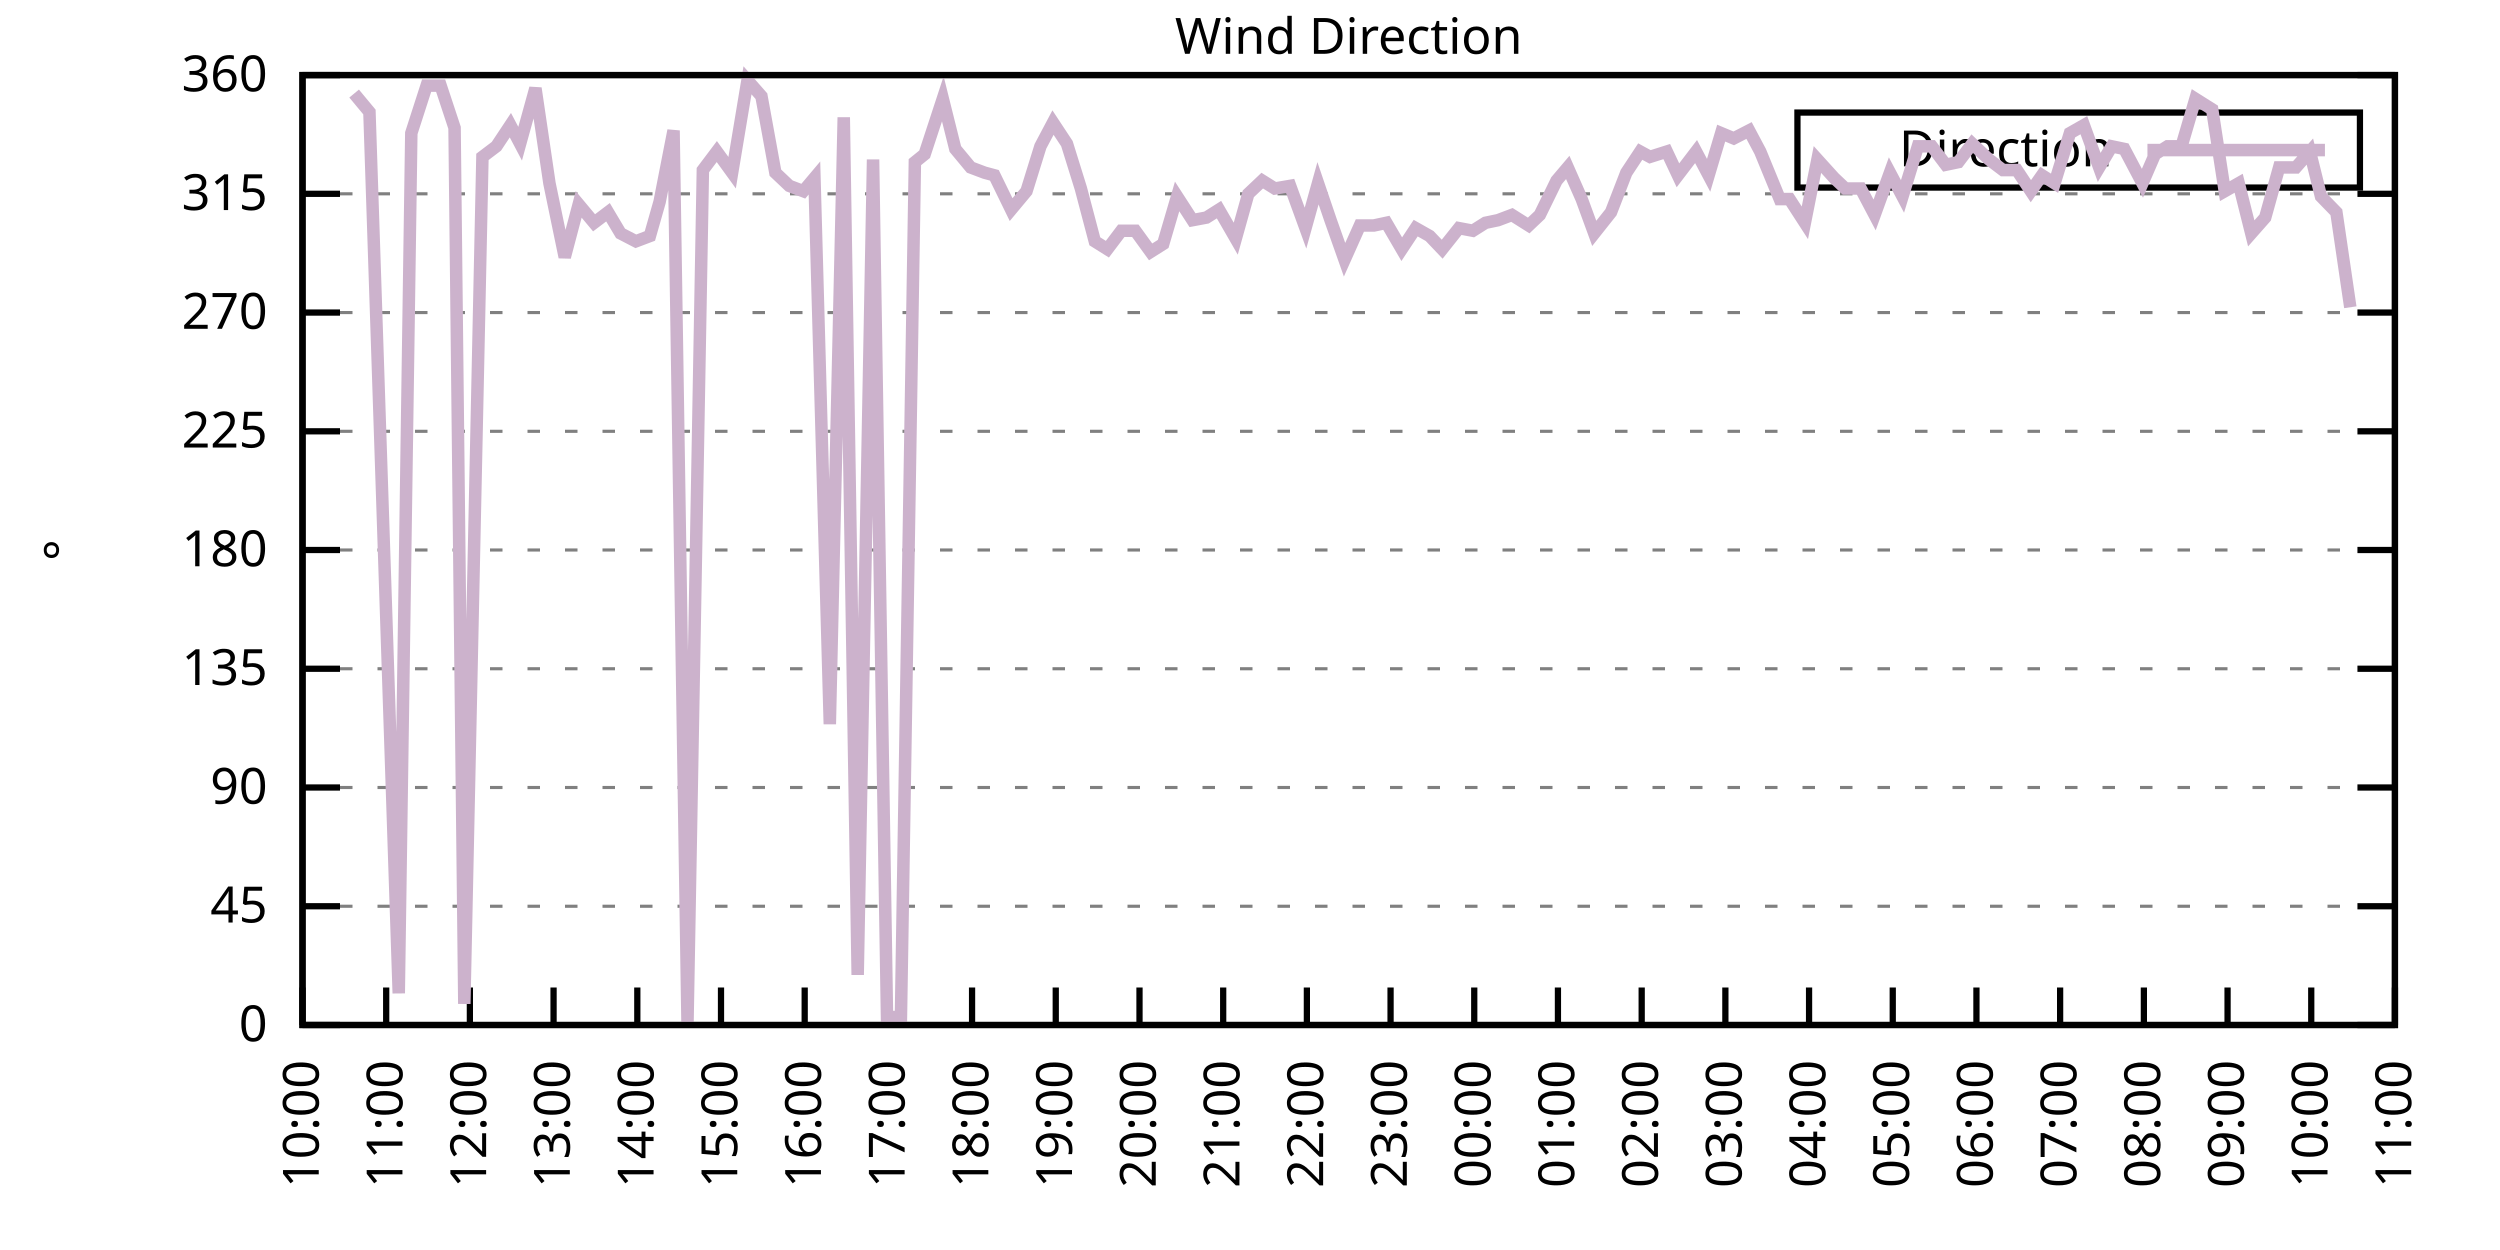
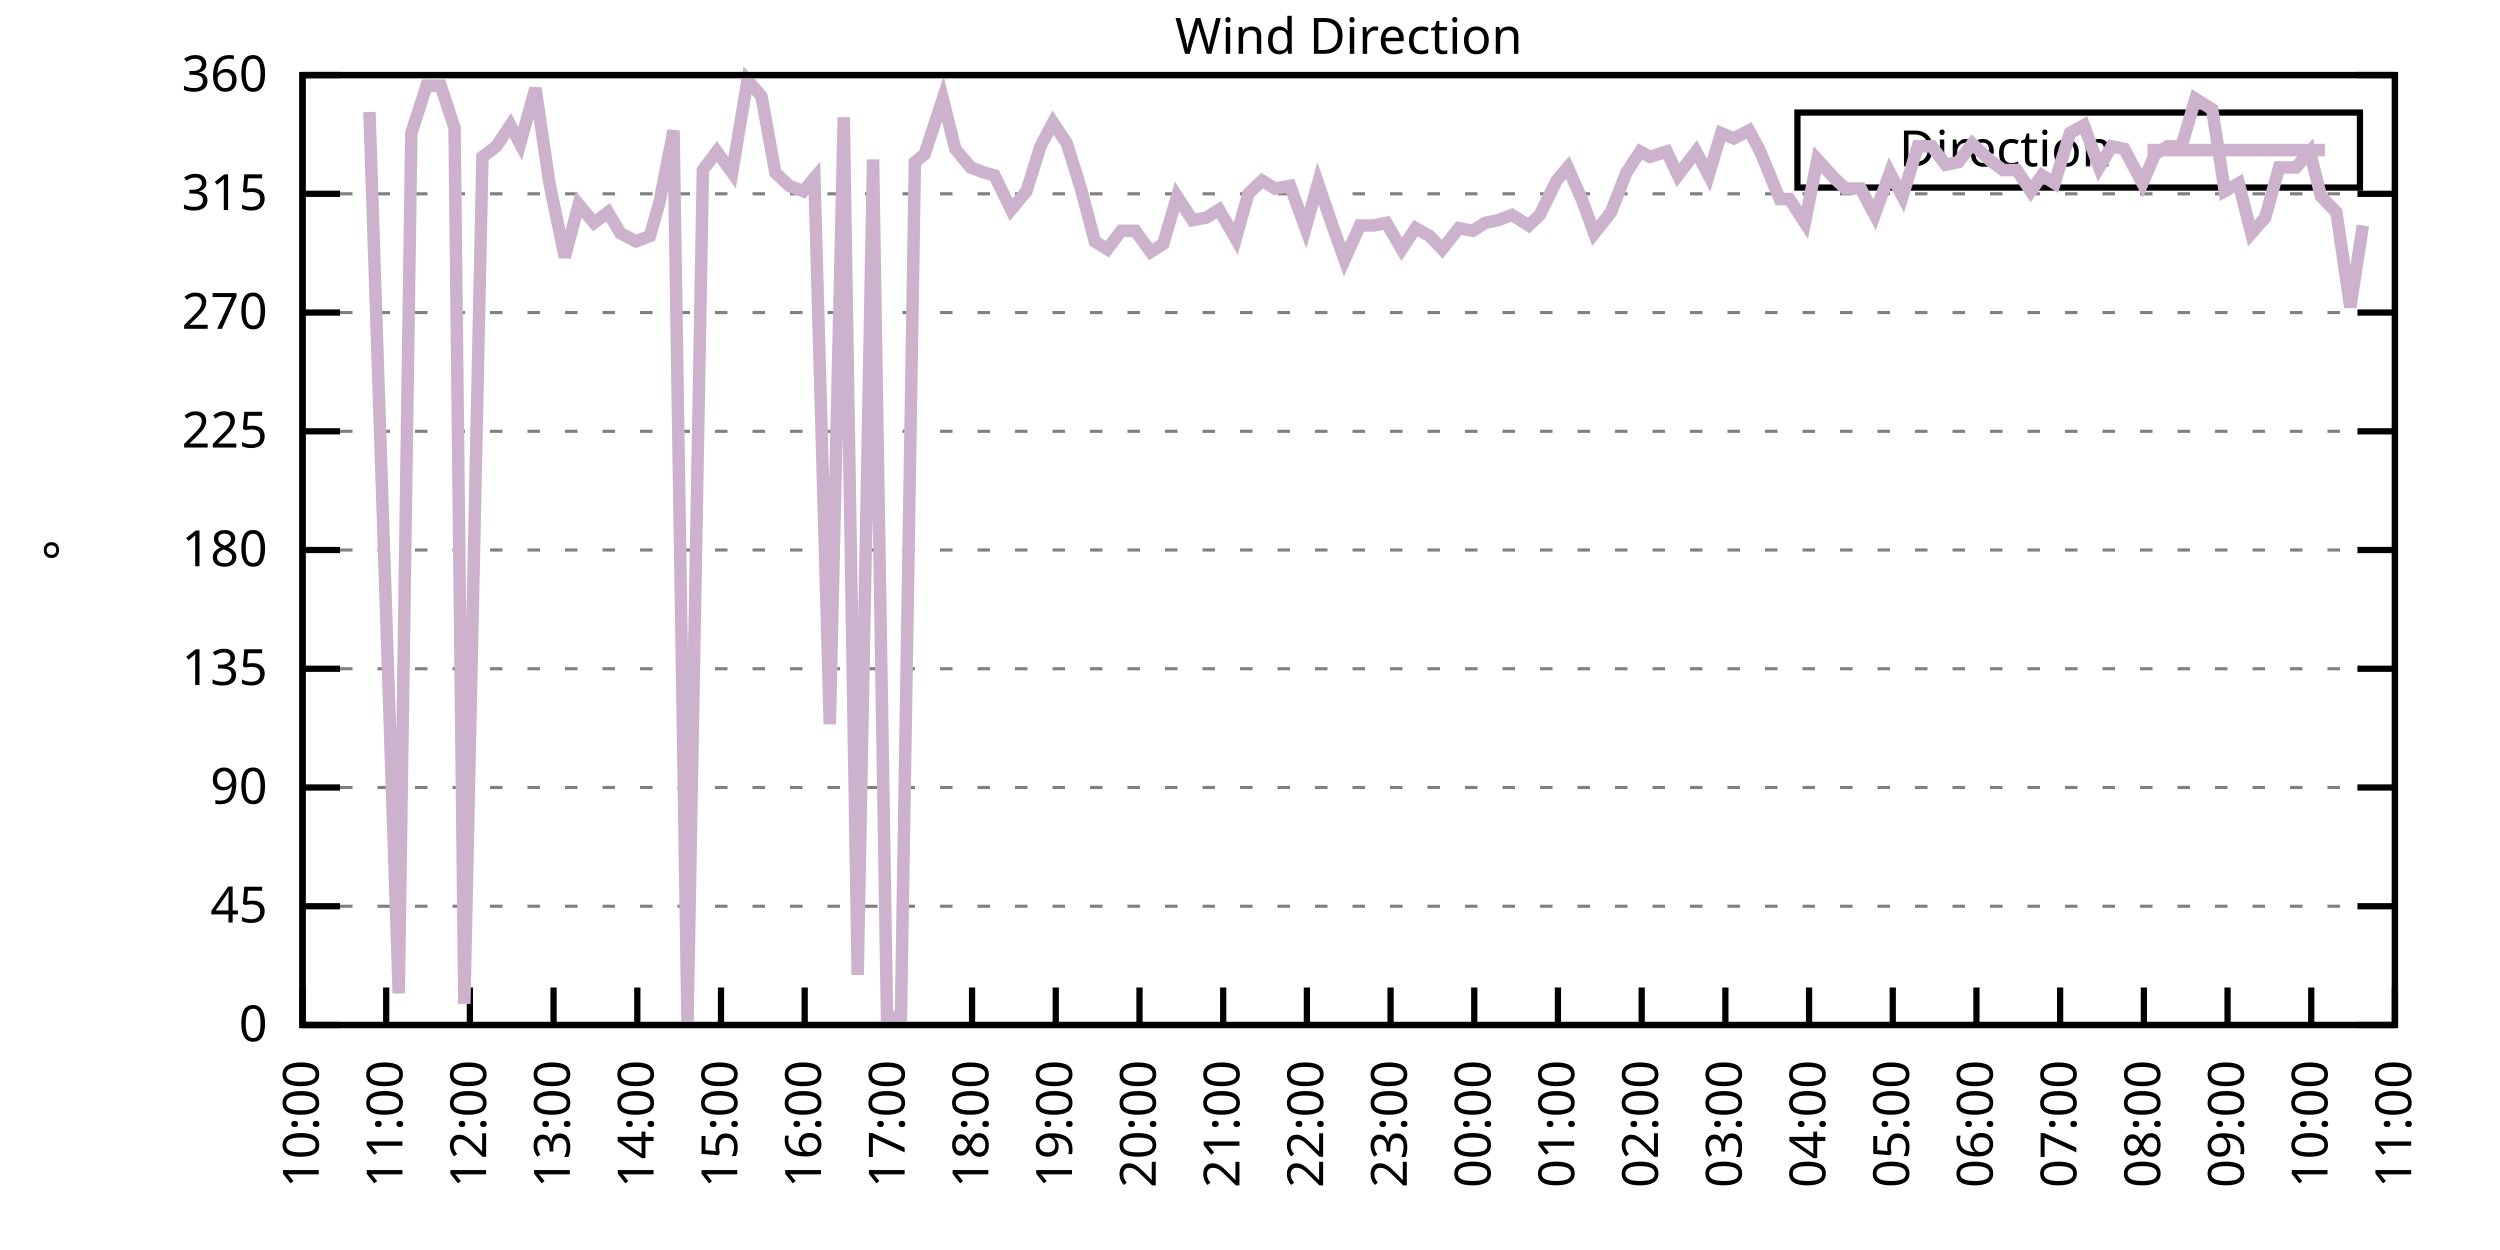
<svg xmlns="http://www.w3.org/2000/svg" xmlns:xlink="http://www.w3.org/1999/xlink" width="400" height="200" viewBox="0 0 400 200">
  <g id="gnuplot_canvas">
    <rect x="0" y="0" width="400" height="200" fill="none" />
    <defs>
      <circle id="gpDot" r="0.5" stroke-width="0.5" stroke="currentColor" />
      <path id="gpPt0" stroke-width="0.333" stroke="currentColor" d="M-1,0 h2 M0,-1 v2" />
      <path id="gpPt1" stroke-width="0.333" stroke="currentColor" d="M-1,-1 L1,1 M1,-1 L-1,1" />
      <path id="gpPt2" stroke-width="0.333" stroke="currentColor" d="M-1,0 L1,0 M0,-1 L0,1 M-1,-1 L1,1 M-1,1 L1,-1" />
      <rect id="gpPt3" stroke-width="0.333" stroke="currentColor" x="-1" y="-1" width="2" height="2" />
      <rect id="gpPt4" stroke-width="0.333" stroke="currentColor" fill="currentColor" x="-1" y="-1" width="2" height="2" />
      <circle id="gpPt5" stroke-width="0.333" stroke="currentColor" cx="0" cy="0" r="1" />
      <use xlink:href="#gpPt5" id="gpPt6" fill="currentColor" stroke="none" />
      <path id="gpPt7" stroke-width="0.333" stroke="currentColor" d="M0,-1.33 L-1.33,0.67 L1.33,0.67 z" />
      <use xlink:href="#gpPt7" id="gpPt8" fill="currentColor" stroke="none" />
      <use xlink:href="#gpPt7" id="gpPt9" stroke="currentColor" transform="rotate(180)" />
      <use xlink:href="#gpPt9" id="gpPt10" fill="currentColor" stroke="none" />
      <use xlink:href="#gpPt3" id="gpPt11" stroke="currentColor" transform="rotate(45)" />
      <use xlink:href="#gpPt11" id="gpPt12" fill="currentColor" stroke="none" />
      <path id="gpPt13" stroke-width="0.333" stroke="currentColor" d="M0,1.330 L1.265,0.411 L0.782,-1.067 L-0.782,-1.076 L-1.265,0.411 z" />
      <use xlink:href="#gpPt13" id="gpPt14" fill="currentColor" stroke="none" />
      <filter id="textbox" filterUnits="objectBoundingBox" x="0" y="0" height="1" width="1">
        <feFlood flood-color="white" flood-opacity="1" result="bgnd" />
        <feComposite in="SourceGraphic" in2="bgnd" operator="atop" />
      </filter>
      <filter id="greybox" filterUnits="objectBoundingBox" x="0" y="0" height="1" width="1">
        <feFlood flood-color="lightgrey" flood-opacity="1" result="grey" />
        <feComposite in="SourceGraphic" in2="grey" operator="atop" />
      </filter>
    </defs>
    <g fill="none" color="white" stroke="currentColor" stroke-width="1.00" stroke-linecap="butt" stroke-linejoin="miter">
</g>
    <g fill="none" color="black" stroke="currentColor" stroke-width="1.00" stroke-linecap="butt" stroke-linejoin="miter">
      <g stroke="none" shape-rendering="crispEdges">
        <polygon fill="rgb(255, 255, 255)" points="48.40,164.00 383.18,164.00 383.18,12.02 48.40,12.02 " />
      </g>
    </g>
    <g fill="none" color="black" stroke="currentColor" stroke-width="1.00" stroke-linecap="butt" stroke-linejoin="miter">
</g>
    <g fill="none" color="black" stroke="black" stroke-width="0.50" stroke-linecap="butt" stroke-linejoin="miter">
</g>
    <g fill="none" color="gray" stroke="currentColor" stroke-width="0.50" stroke-linecap="butt" stroke-linejoin="miter">
      <path stroke="gray" stroke-dasharray="2,4" class="gridline" d="M48.40,164.00 L383.19,164.00  " />
    </g>
    <g fill="none" color="gray" stroke="gray" stroke-width="1.00" stroke-linecap="butt" stroke-linejoin="miter">
</g>
    <g fill="none" color="black" stroke="currentColor" stroke-width="1.00" stroke-linecap="butt" stroke-linejoin="miter">
      <path stroke="black" d="M48.40,164.00 L54.40,164.00 M383.19,164.00 L377.19,164.00  " />
      <g transform="translate(42.80,166.60)" stroke="none" fill="black" font-family="Sans" font-size="8.00" text-anchor="end">
        <text>
          <tspan font-family="Sans"> 0</tspan>
        </text>
      </g>
    </g>
    <g fill="none" color="black" stroke="currentColor" stroke-width="1.00" stroke-linecap="butt" stroke-linejoin="miter">
</g>
    <g fill="none" color="black" stroke="black" stroke-width="0.50" stroke-linecap="butt" stroke-linejoin="miter">
</g>
    <g fill="none" color="gray" stroke="currentColor" stroke-width="0.50" stroke-linecap="butt" stroke-linejoin="miter">
      <path stroke="gray" stroke-dasharray="2,4" class="gridline" d="M48.40,145.00 L383.19,145.00  " />
    </g>
    <g fill="none" color="gray" stroke="gray" stroke-width="1.00" stroke-linecap="butt" stroke-linejoin="miter">
</g>
    <g fill="none" color="black" stroke="currentColor" stroke-width="1.00" stroke-linecap="butt" stroke-linejoin="miter">
      <path stroke="black" d="M48.40,145.00 L54.40,145.00 M383.19,145.00 L377.19,145.00  " />
      <g transform="translate(42.80,147.60)" stroke="none" fill="black" font-family="Sans" font-size="8.00" text-anchor="end">
        <text>
          <tspan font-family="Sans"> 45</tspan>
        </text>
      </g>
    </g>
    <g fill="none" color="black" stroke="currentColor" stroke-width="1.00" stroke-linecap="butt" stroke-linejoin="miter">
</g>
    <g fill="none" color="black" stroke="black" stroke-width="0.50" stroke-linecap="butt" stroke-linejoin="miter">
</g>
    <g fill="none" color="gray" stroke="currentColor" stroke-width="0.50" stroke-linecap="butt" stroke-linejoin="miter">
      <path stroke="gray" stroke-dasharray="2,4" class="gridline" d="M48.40,126.00 L383.19,126.00  " />
    </g>
    <g fill="none" color="gray" stroke="gray" stroke-width="1.00" stroke-linecap="butt" stroke-linejoin="miter">
</g>
    <g fill="none" color="black" stroke="currentColor" stroke-width="1.00" stroke-linecap="butt" stroke-linejoin="miter">
      <path stroke="black" d="M48.40,126.00 L54.40,126.00 M383.19,126.00 L377.19,126.00  " />
      <g transform="translate(42.80,128.60)" stroke="none" fill="black" font-family="Sans" font-size="8.00" text-anchor="end">
        <text>
          <tspan font-family="Sans"> 90</tspan>
        </text>
      </g>
    </g>
    <g fill="none" color="black" stroke="currentColor" stroke-width="1.00" stroke-linecap="butt" stroke-linejoin="miter">
</g>
    <g fill="none" color="black" stroke="black" stroke-width="0.50" stroke-linecap="butt" stroke-linejoin="miter">
</g>
    <g fill="none" color="gray" stroke="currentColor" stroke-width="0.50" stroke-linecap="butt" stroke-linejoin="miter">
      <path stroke="gray" stroke-dasharray="2,4" class="gridline" d="M48.40,107.00 L383.19,107.00  " />
    </g>
    <g fill="none" color="gray" stroke="gray" stroke-width="1.00" stroke-linecap="butt" stroke-linejoin="miter">
</g>
    <g fill="none" color="black" stroke="currentColor" stroke-width="1.00" stroke-linecap="butt" stroke-linejoin="miter">
      <path stroke="black" d="M48.40,107.00 L54.40,107.00 M383.19,107.00 L377.19,107.00  " />
      <g transform="translate(42.80,109.60)" stroke="none" fill="black" font-family="Sans" font-size="8.00" text-anchor="end">
        <text>
          <tspan font-family="Sans"> 135</tspan>
        </text>
      </g>
    </g>
    <g fill="none" color="black" stroke="currentColor" stroke-width="1.00" stroke-linecap="butt" stroke-linejoin="miter">
</g>
    <g fill="none" color="black" stroke="black" stroke-width="0.50" stroke-linecap="butt" stroke-linejoin="miter">
</g>
    <g fill="none" color="gray" stroke="currentColor" stroke-width="0.50" stroke-linecap="butt" stroke-linejoin="miter">
      <path stroke="gray" stroke-dasharray="2,4" class="gridline" d="M48.40,88.00 L383.19,88.00  " />
    </g>
    <g fill="none" color="gray" stroke="gray" stroke-width="1.00" stroke-linecap="butt" stroke-linejoin="miter">
</g>
    <g fill="none" color="black" stroke="currentColor" stroke-width="1.00" stroke-linecap="butt" stroke-linejoin="miter">
      <path stroke="black" d="M48.40,88.00 L54.40,88.00 M383.19,88.00 L377.19,88.00  " />
      <g transform="translate(42.80,90.60)" stroke="none" fill="black" font-family="Sans" font-size="8.00" text-anchor="end">
        <text>
          <tspan font-family="Sans"> 180</tspan>
        </text>
      </g>
    </g>
    <g fill="none" color="black" stroke="currentColor" stroke-width="1.00" stroke-linecap="butt" stroke-linejoin="miter">
</g>
    <g fill="none" color="black" stroke="black" stroke-width="0.50" stroke-linecap="butt" stroke-linejoin="miter">
</g>
    <g fill="none" color="gray" stroke="currentColor" stroke-width="0.50" stroke-linecap="butt" stroke-linejoin="miter">
      <path stroke="gray" stroke-dasharray="2,4" class="gridline" d="M48.40,69.01 L383.19,69.01  " />
    </g>
    <g fill="none" color="gray" stroke="gray" stroke-width="1.00" stroke-linecap="butt" stroke-linejoin="miter">
</g>
    <g fill="none" color="black" stroke="currentColor" stroke-width="1.00" stroke-linecap="butt" stroke-linejoin="miter">
      <path stroke="black" d="M48.40,69.01 L54.40,69.01 M383.19,69.01 L377.19,69.01  " />
      <g transform="translate(42.80,71.61)" stroke="none" fill="black" font-family="Sans" font-size="8.00" text-anchor="end">
        <text>
          <tspan font-family="Sans"> 225</tspan>
        </text>
      </g>
    </g>
    <g fill="none" color="black" stroke="currentColor" stroke-width="1.00" stroke-linecap="butt" stroke-linejoin="miter">
</g>
    <g fill="none" color="black" stroke="black" stroke-width="0.50" stroke-linecap="butt" stroke-linejoin="miter">
</g>
    <g fill="none" color="gray" stroke="currentColor" stroke-width="0.50" stroke-linecap="butt" stroke-linejoin="miter">
      <path stroke="gray" stroke-dasharray="2,4" class="gridline" d="M48.40,50.01 L383.19,50.01  " />
    </g>
    <g fill="none" color="gray" stroke="gray" stroke-width="1.00" stroke-linecap="butt" stroke-linejoin="miter">
</g>
    <g fill="none" color="black" stroke="currentColor" stroke-width="1.00" stroke-linecap="butt" stroke-linejoin="miter">
      <path stroke="black" d="M48.40,50.01 L54.40,50.01 M383.19,50.01 L377.19,50.01  " />
      <g transform="translate(42.80,52.61)" stroke="none" fill="black" font-family="Sans" font-size="8.00" text-anchor="end">
        <text>
          <tspan font-family="Sans"> 270</tspan>
        </text>
      </g>
    </g>
    <g fill="none" color="black" stroke="currentColor" stroke-width="1.00" stroke-linecap="butt" stroke-linejoin="miter">
</g>
    <g fill="none" color="black" stroke="black" stroke-width="0.50" stroke-linecap="butt" stroke-linejoin="miter">
</g>
    <g fill="none" color="gray" stroke="currentColor" stroke-width="0.50" stroke-linecap="butt" stroke-linejoin="miter">
      <path stroke="gray" stroke-dasharray="2,4" class="gridline" d="M48.40,31.01 L383.19,31.01  " />
    </g>
    <g fill="none" color="gray" stroke="gray" stroke-width="1.00" stroke-linecap="butt" stroke-linejoin="miter">
</g>
    <g fill="none" color="black" stroke="currentColor" stroke-width="1.00" stroke-linecap="butt" stroke-linejoin="miter">
      <path stroke="black" d="M48.40,31.01 L54.40,31.01 M383.19,31.01 L377.19,31.01  " />
      <g transform="translate(42.80,33.61)" stroke="none" fill="black" font-family="Sans" font-size="8.00" text-anchor="end">
        <text>
          <tspan font-family="Sans"> 315</tspan>
        </text>
      </g>
    </g>
    <g fill="none" color="black" stroke="currentColor" stroke-width="1.00" stroke-linecap="butt" stroke-linejoin="miter">
</g>
    <g fill="none" color="black" stroke="black" stroke-width="0.50" stroke-linecap="butt" stroke-linejoin="miter">
</g>
    <g fill="none" color="gray" stroke="currentColor" stroke-width="0.50" stroke-linecap="butt" stroke-linejoin="miter">
      <path stroke="gray" stroke-dasharray="2,4" class="gridline" d="M48.40,12.01 L383.19,12.01  " />
    </g>
    <g fill="none" color="gray" stroke="gray" stroke-width="1.00" stroke-linecap="butt" stroke-linejoin="miter">
</g>
    <g fill="none" color="black" stroke="currentColor" stroke-width="1.00" stroke-linecap="butt" stroke-linejoin="miter">
      <path stroke="black" d="M48.40,12.01 L54.40,12.01 M383.19,12.01 L377.19,12.01  " />
      <g transform="translate(42.80,14.61)" stroke="none" fill="black" font-family="Sans" font-size="8.00" text-anchor="end">
        <text>
          <tspan font-family="Sans"> 360</tspan>
        </text>
      </g>
    </g>
    <g fill="none" color="black" stroke="currentColor" stroke-width="1.00" stroke-linecap="butt" stroke-linejoin="miter">
      <path stroke="black" d="M48.40,164.00 L48.40,158.00  " />
      <g transform="translate(51.00,169.60) rotate(270.00)" stroke="none" fill="black" font-family="Sans" font-size="8.00" text-anchor="end">
        <text>
          <tspan font-family="Sans">10:00</tspan>
        </text>
      </g>
    </g>
    <g fill="none" color="black" stroke="currentColor" stroke-width="1.00" stroke-linecap="butt" stroke-linejoin="miter">
      <path stroke="black" d="M61.79,164.00 L61.79,158.00  " />
      <g transform="translate(64.39,169.60) rotate(270.00)" stroke="none" fill="black" font-family="Sans" font-size="8.00" text-anchor="end">
        <text>
          <tspan font-family="Sans">11:00</tspan>
        </text>
      </g>
    </g>
    <g fill="none" color="black" stroke="currentColor" stroke-width="1.00" stroke-linecap="butt" stroke-linejoin="miter">
      <path stroke="black" d="M75.18,164.00 L75.18,158.00  " />
      <g transform="translate(77.78,169.60) rotate(270.00)" stroke="none" fill="black" font-family="Sans" font-size="8.00" text-anchor="end">
        <text>
          <tspan font-family="Sans">12:00</tspan>
        </text>
      </g>
    </g>
    <g fill="none" color="black" stroke="currentColor" stroke-width="1.00" stroke-linecap="butt" stroke-linejoin="miter">
      <path stroke="black" d="M88.57,164.00 L88.57,158.00  " />
      <g transform="translate(91.17,169.60) rotate(270.00)" stroke="none" fill="black" font-family="Sans" font-size="8.00" text-anchor="end">
        <text>
          <tspan font-family="Sans">13:00</tspan>
        </text>
      </g>
    </g>
    <g fill="none" color="black" stroke="currentColor" stroke-width="1.00" stroke-linecap="butt" stroke-linejoin="miter">
      <path stroke="black" d="M101.97,164.00 L101.97,158.00  " />
      <g transform="translate(104.57,169.60) rotate(270.00)" stroke="none" fill="black" font-family="Sans" font-size="8.00" text-anchor="end">
        <text>
          <tspan font-family="Sans">14:00</tspan>
        </text>
      </g>
    </g>
    <g fill="none" color="black" stroke="currentColor" stroke-width="1.00" stroke-linecap="butt" stroke-linejoin="miter">
      <path stroke="black" d="M115.36,164.00 L115.36,158.00  " />
      <g transform="translate(117.96,169.60) rotate(270.00)" stroke="none" fill="black" font-family="Sans" font-size="8.00" text-anchor="end">
        <text>
          <tspan font-family="Sans">15:00</tspan>
        </text>
      </g>
    </g>
    <g fill="none" color="black" stroke="currentColor" stroke-width="1.00" stroke-linecap="butt" stroke-linejoin="miter">
      <path stroke="black" d="M128.75,164.00 L128.75,158.00  " />
      <g transform="translate(131.35,169.60) rotate(270.00)" stroke="none" fill="black" font-family="Sans" font-size="8.00" text-anchor="end">
        <text>
          <tspan font-family="Sans">16:00</tspan>
        </text>
      </g>
    </g>
    <g fill="none" color="black" stroke="currentColor" stroke-width="1.00" stroke-linecap="butt" stroke-linejoin="miter">
      <path stroke="black" d="M142.14,164.00 L142.14,158.00  " />
      <g transform="translate(144.74,169.60) rotate(270.00)" stroke="none" fill="black" font-family="Sans" font-size="8.00" text-anchor="end">
        <text>
          <tspan font-family="Sans">17:00</tspan>
        </text>
      </g>
    </g>
    <g fill="none" color="black" stroke="currentColor" stroke-width="1.00" stroke-linecap="butt" stroke-linejoin="miter">
      <path stroke="black" d="M155.53,164.00 L155.53,158.00  " />
      <g transform="translate(158.13,169.60) rotate(270.00)" stroke="none" fill="black" font-family="Sans" font-size="8.00" text-anchor="end">
        <text>
          <tspan font-family="Sans">18:00</tspan>
        </text>
      </g>
    </g>
    <g fill="none" color="black" stroke="currentColor" stroke-width="1.00" stroke-linecap="butt" stroke-linejoin="miter">
      <path stroke="black" d="M168.92,164.00 L168.92,158.00  " />
      <g transform="translate(171.52,169.60) rotate(270.00)" stroke="none" fill="black" font-family="Sans" font-size="8.00" text-anchor="end">
        <text>
          <tspan font-family="Sans">19:00</tspan>
        </text>
      </g>
    </g>
    <g fill="none" color="black" stroke="currentColor" stroke-width="1.00" stroke-linecap="butt" stroke-linejoin="miter">
      <path stroke="black" d="M182.32,164.00 L182.32,158.00  " />
      <g transform="translate(184.92,169.60) rotate(270.00)" stroke="none" fill="black" font-family="Sans" font-size="8.00" text-anchor="end">
        <text>
          <tspan font-family="Sans">20:00</tspan>
        </text>
      </g>
    </g>
    <g fill="none" color="black" stroke="currentColor" stroke-width="1.00" stroke-linecap="butt" stroke-linejoin="miter">
      <path stroke="black" d="M195.71,164.00 L195.71,158.00  " />
      <g transform="translate(198.31,169.60) rotate(270.00)" stroke="none" fill="black" font-family="Sans" font-size="8.00" text-anchor="end">
        <text>
          <tspan font-family="Sans">21:00</tspan>
        </text>
      </g>
    </g>
    <g fill="none" color="black" stroke="currentColor" stroke-width="1.00" stroke-linecap="butt" stroke-linejoin="miter">
      <path stroke="black" d="M209.10,164.00 L209.10,158.00  " />
      <g transform="translate(211.70,169.60) rotate(270.00)" stroke="none" fill="black" font-family="Sans" font-size="8.00" text-anchor="end">
        <text>
          <tspan font-family="Sans">22:00</tspan>
        </text>
      </g>
    </g>
    <g fill="none" color="black" stroke="currentColor" stroke-width="1.00" stroke-linecap="butt" stroke-linejoin="miter">
      <path stroke="black" d="M222.49,164.00 L222.49,158.00  " />
      <g transform="translate(225.09,169.60) rotate(270.00)" stroke="none" fill="black" font-family="Sans" font-size="8.00" text-anchor="end">
        <text>
          <tspan font-family="Sans">23:00</tspan>
        </text>
      </g>
    </g>
    <g fill="none" color="black" stroke="currentColor" stroke-width="1.00" stroke-linecap="butt" stroke-linejoin="miter">
      <path stroke="black" d="M235.88,164.00 L235.88,158.00  " />
      <g transform="translate(238.48,169.60) rotate(270.00)" stroke="none" fill="black" font-family="Sans" font-size="8.00" text-anchor="end">
        <text>
          <tspan font-family="Sans">00:00</tspan>
        </text>
      </g>
    </g>
    <g fill="none" color="black" stroke="currentColor" stroke-width="1.00" stroke-linecap="butt" stroke-linejoin="miter">
      <path stroke="black" d="M249.27,164.00 L249.27,158.00  " />
      <g transform="translate(251.87,169.60) rotate(270.00)" stroke="none" fill="black" font-family="Sans" font-size="8.00" text-anchor="end">
        <text>
          <tspan font-family="Sans">01:00</tspan>
        </text>
      </g>
    </g>
    <g fill="none" color="black" stroke="currentColor" stroke-width="1.00" stroke-linecap="butt" stroke-linejoin="miter">
      <path stroke="black" d="M262.67,164.00 L262.67,158.00  " />
      <g transform="translate(265.27,169.60) rotate(270.00)" stroke="none" fill="black" font-family="Sans" font-size="8.00" text-anchor="end">
        <text>
          <tspan font-family="Sans">02:00</tspan>
        </text>
      </g>
    </g>
    <g fill="none" color="black" stroke="currentColor" stroke-width="1.00" stroke-linecap="butt" stroke-linejoin="miter">
      <path stroke="black" d="M276.06,164.00 L276.06,158.00  " />
      <g transform="translate(278.66,169.60) rotate(270.00)" stroke="none" fill="black" font-family="Sans" font-size="8.00" text-anchor="end">
        <text>
          <tspan font-family="Sans">03:00</tspan>
        </text>
      </g>
    </g>
    <g fill="none" color="black" stroke="currentColor" stroke-width="1.00" stroke-linecap="butt" stroke-linejoin="miter">
      <path stroke="black" d="M289.45,164.00 L289.45,158.00  " />
      <g transform="translate(292.05,169.60) rotate(270.00)" stroke="none" fill="black" font-family="Sans" font-size="8.00" text-anchor="end">
        <text>
          <tspan font-family="Sans">04:00</tspan>
        </text>
      </g>
    </g>
    <g fill="none" color="black" stroke="currentColor" stroke-width="1.00" stroke-linecap="butt" stroke-linejoin="miter">
      <path stroke="black" d="M302.84,164.00 L302.84,158.00  " />
      <g transform="translate(305.44,169.60) rotate(270.00)" stroke="none" fill="black" font-family="Sans" font-size="8.00" text-anchor="end">
        <text>
          <tspan font-family="Sans">05:00</tspan>
        </text>
      </g>
    </g>
    <g fill="none" color="black" stroke="currentColor" stroke-width="1.00" stroke-linecap="butt" stroke-linejoin="miter">
      <path stroke="black" d="M316.23,164.00 L316.23,158.00  " />
      <g transform="translate(318.83,169.60) rotate(270.00)" stroke="none" fill="black" font-family="Sans" font-size="8.00" text-anchor="end">
        <text>
          <tspan font-family="Sans">06:00</tspan>
        </text>
      </g>
    </g>
    <g fill="none" color="black" stroke="currentColor" stroke-width="1.00" stroke-linecap="butt" stroke-linejoin="miter">
      <path stroke="black" d="M329.62,164.00 L329.62,158.00  " />
      <g transform="translate(332.22,169.60) rotate(270.00)" stroke="none" fill="black" font-family="Sans" font-size="8.00" text-anchor="end">
        <text>
          <tspan font-family="Sans">07:00</tspan>
        </text>
      </g>
    </g>
    <g fill="none" color="black" stroke="currentColor" stroke-width="1.00" stroke-linecap="butt" stroke-linejoin="miter">
      <path stroke="black" d="M343.02,164.00 L343.02,158.00  " />
      <g transform="translate(345.62,169.60) rotate(270.00)" stroke="none" fill="black" font-family="Sans" font-size="8.00" text-anchor="end">
        <text>
          <tspan font-family="Sans">08:00</tspan>
        </text>
      </g>
    </g>
    <g fill="none" color="black" stroke="currentColor" stroke-width="1.00" stroke-linecap="butt" stroke-linejoin="miter">
      <path stroke="black" d="M356.41,164.00 L356.41,158.00  " />
      <g transform="translate(359.01,169.60) rotate(270.00)" stroke="none" fill="black" font-family="Sans" font-size="8.00" text-anchor="end">
        <text>
          <tspan font-family="Sans">09:00</tspan>
        </text>
      </g>
    </g>
    <g fill="none" color="black" stroke="currentColor" stroke-width="1.00" stroke-linecap="butt" stroke-linejoin="miter">
      <path stroke="black" d="M369.80,164.00 L369.80,158.00  " />
      <g transform="translate(372.40,169.60) rotate(270.00)" stroke="none" fill="black" font-family="Sans" font-size="8.00" text-anchor="end">
        <text>
          <tspan font-family="Sans">10:00</tspan>
        </text>
      </g>
    </g>
    <g fill="none" color="black" stroke="currentColor" stroke-width="1.00" stroke-linecap="butt" stroke-linejoin="miter">
      <path stroke="black" d="M383.19,164.00 L383.19,158.00  " />
      <g transform="translate(385.79,169.60) rotate(270.00)" stroke="none" fill="black" font-family="Sans" font-size="8.00" text-anchor="end">
        <text>
          <tspan font-family="Sans">11:00</tspan>
        </text>
      </g>
    </g>
    <g fill="none" color="black" stroke="currentColor" stroke-width="1.00" stroke-linecap="butt" stroke-linejoin="miter">
</g>
    <g fill="none" color="black" stroke="currentColor" stroke-width="1.00" stroke-linecap="butt" stroke-linejoin="miter">
      <path stroke="black" d="M48.40,12.01 L48.40,164.00 L383.19,164.00 L383.19,12.01 L48.40,12.01 Z  " />
    </g>
    <g fill="none" color="black" stroke="currentColor" stroke-width="1.00" stroke-linecap="butt" stroke-linejoin="miter">
</g>
    <g fill="none" color="black" stroke="currentColor" stroke-width="1.00" stroke-linecap="butt" stroke-linejoin="miter">
      <path stroke="black" d="M287.59,30.01 L287.59,18.01 L377.59,18.01 L377.59,30.01 L287.59,30.01 Z  " />
    </g>
    <g id="Wind_direction_plot_1">
      <g fill="none" color="white" stroke="black" stroke-width="2.00" stroke-linecap="butt" stroke-linejoin="miter">
</g>
      <g fill="none" color="black" stroke="currentColor" stroke-width="2.00" stroke-linecap="butt" stroke-linejoin="miter">
        <g transform="translate(337.99,26.61)" stroke="none" fill="black" font-family="Sans" font-size="8.00" text-anchor="end">
          <text>
            <tspan font-family="Sans">Direction</tspan>
          </text>
        </g>
      </g>
      <g fill="none" color="black" stroke="currentColor" stroke-width="2.00" stroke-linecap="butt" stroke-linejoin="miter">
-         <path stroke="rgb(204, 178, 204)" d="M343.59,24.01 L371.99,24.01 M56.66,14.97 L59.11,17.92 L63.80,158.93 L65.81,21.30 L68.26,13.70 L70.50,13.70   L72.73,20.45 L74.29,160.62 L77.19,25.10 L79.42,23.41 L81.66,20.03 L83.22,22.99 L85.67,14.12 L87.91,29.32   L90.36,41.14 L92.59,32.70 L95.05,35.65 L97.28,33.96 L99.29,37.34 L101.74,38.61 L103.98,37.76 L105.54,32.28   L107.77,20.88 L110.00,163.58 L112.46,27.21 L114.69,24.25 L117.14,27.63 L119.60,12.85 L121.83,15.39 L124.06,27.63   L126.29,29.74 L128.53,30.59 L130.31,28.48 L132.77,115.87 L135.00,18.77 L137.23,155.98 L139.69,25.52 L141.92,162.73   L144.15,162.73 L146.38,25.94 L147.94,24.68 L150.85,15.81 L152.85,23.83 L155.31,26.79 L157.54,27.63 L159.10,28.05   L161.78,33.54 L164.24,30.59 L166.47,23.41 L168.48,19.61 L170.71,22.99 L172.94,30.16 L175.17,38.61 L177.18,39.87   L179.41,36.92 L181.65,36.92 L184.10,40.30 L186.11,39.03 L188.34,31.43 L190.80,35.23 L193.03,34.81 L195.04,33.54   L197.72,38.19 L199.73,31.01 L201.96,28.90 L203.97,30.16 L206.42,29.74 L208.88,36.50 L210.88,29.32 L212.89,35.23   L215.13,41.56 L217.58,36.08 L219.81,36.08 L221.82,35.65 L224.28,39.87 L226.51,36.50 L228.74,37.76 L230.75,39.87   L233.43,36.50 L235.66,36.92 L237.67,35.65 L239.68,35.23 L241.91,34.39 L244.59,36.08 L246.37,34.39 L249.05,28.90   L250.84,26.79 L253.07,31.85 L255.08,37.34 L257.76,33.96 L260.21,27.63 L262.44,24.25 L264.00,25.10 L266.68,24.25   L268.47,28.05 L271.37,24.25 L273.38,28.05 L275.39,21.30 L277.40,22.14 L279.85,20.88 L281.64,24.25 L284.76,31.85   L286.32,31.85 L288.78,35.65 L290.79,25.52 L293.47,28.48 L295.25,30.16 L297.71,30.16 L299.94,34.39 L302.39,27.63   L304.40,31.43 L306.86,23.41 L309.09,23.41 L311.32,26.36 L313.33,25.94 L315.56,22.99 L318.24,25.52 L320.47,27.21   L322.70,27.21 L324.94,30.59 L326.72,28.05 L328.73,29.32 L331.19,21.30 L333.42,20.03 L335.87,26.79 L337.88,23.41   L339.89,23.83 L342.79,29.32 L344.80,24.68 L346.81,23.41 L349.04,23.41 L351.27,15.81 L353.95,17.50 L355.96,30.59   L358.19,29.32 L360.20,37.34 L362.43,34.81 L364.66,26.79 L367.34,26.79 L369.58,24.25 L371.36,31.43 L373.82,33.96   L376.05,49.16  " />
+         <path stroke="rgb(204, 178, 204)" d="M343.59,24.01 L371.99,24.01 M59.11,17.92 L63.80,158.93 L65.81,21.30 L68.26,13.70 L70.50,13.70 L72.73,20.45   L74.29,160.62 L77.19,25.10 L79.42,23.41 L81.66,20.03 L83.22,22.99 L85.67,14.12 L87.91,29.32 L90.36,41.14   L92.59,32.70 L95.05,35.65 L97.28,33.96 L99.29,37.34 L101.74,38.61 L103.98,37.76 L105.54,32.28 L107.77,20.88   L110.00,163.58 L112.46,27.21 L114.69,24.25 L117.14,27.63 L119.60,12.85 L121.83,15.39 L124.06,27.63 L126.29,29.74   L128.53,30.59 L130.31,28.48 L132.77,115.87 L135.00,18.77 L137.23,155.98 L139.69,25.52 L141.92,162.73 L144.15,162.73   L146.38,25.94 L147.94,24.68 L150.85,15.81 L152.85,23.83 L155.31,26.79 L157.54,27.63 L159.10,28.05 L161.78,33.54   L164.24,30.59 L166.47,23.41 L168.48,19.61 L170.71,22.99 L172.94,30.16 L175.17,38.61 L177.18,39.87 L179.41,36.92   L181.65,36.92 L184.10,40.30 L186.11,39.03 L188.34,31.43 L190.80,35.23 L193.03,34.81 L195.04,33.54 L197.72,38.19   L199.73,31.01 L201.96,28.90 L203.97,30.16 L206.42,29.74 L208.88,36.50 L210.88,29.32 L212.89,35.23 L215.13,41.56   L217.58,36.08 L219.81,36.08 L221.82,35.65 L224.28,39.87 L226.51,36.50 L228.74,37.76 L230.75,39.87 L233.43,36.50   L235.66,36.92 L237.67,35.65 L239.68,35.23 L241.91,34.39 L244.59,36.08 L246.37,34.39 L249.05,28.90 L250.84,26.79   L253.07,31.85 L255.08,37.34 L257.76,33.96 L260.21,27.63 L262.44,24.25 L264.00,25.10 L266.68,24.25 L268.47,28.05   L271.37,24.25 L273.38,28.05 L275.39,21.30 L277.40,22.14 L279.85,20.88 L281.64,24.25 L284.76,31.85 L286.32,31.85   L288.78,35.65 L290.79,25.52 L293.47,28.48 L295.25,30.16 L297.71,30.16 L299.94,34.39 L302.39,27.63 L304.40,31.43   L306.86,23.41 L309.09,23.41 L311.32,26.36 L313.33,25.94 L315.56,22.99 L318.24,25.52 L320.47,27.21 L322.70,27.21   L324.94,30.59 L326.72,28.05 L328.73,29.32 L331.19,21.30 L333.42,20.03 L335.87,26.79 L337.88,23.41 L339.89,23.83   L342.79,29.32 L344.80,24.68 L346.81,23.41 L349.04,23.41 L351.27,15.81 L353.95,17.50 L355.96,30.59 L358.19,29.32   L360.20,37.34 L362.43,34.81 L364.66,26.79 L367.34,26.79 L369.58,24.25 L371.36,31.43 L373.82,33.96 L376.05,49.16   L378.06,36.08  " />
      </g>
    </g>
    <g fill="none" color="black" stroke="currentColor" stroke-width="2.00" stroke-linecap="butt" stroke-linejoin="miter">
</g>
    <g fill="none" color="black" stroke="black" stroke-width="1.00" stroke-linecap="butt" stroke-linejoin="miter">
</g>
    <g fill="none" color="black" stroke="currentColor" stroke-width="1.00" stroke-linecap="butt" stroke-linejoin="miter">
      <path stroke="black" d="M48.40,12.01 L48.40,164.00 L383.19,164.00 L383.19,12.01 L48.40,12.01 Z  " />
      <g transform="translate(12.80,88.01) rotate(270.00)" stroke="none" fill="black" font-family="Sans" font-size="8.00" text-anchor="middle">
        <text>
          <tspan font-family="Sans">°</tspan>
        </text>
      </g>
    </g>
    <g fill="none" color="black" stroke="currentColor" stroke-width="1.00" stroke-linecap="butt" stroke-linejoin="miter">
</g>
    <g fill="none" color="black" stroke="currentColor" stroke-width="1.00" stroke-linecap="butt" stroke-linejoin="miter">
      <g transform="translate(215.79,8.61)" stroke="none" fill="black" font-family="Sans" font-size="8.00" text-anchor="middle">
        <text>
          <tspan font-family="Sans">Wind Direction</tspan>
        </text>
      </g>
    </g>
    <g fill="none" color="black" stroke="currentColor" stroke-width="1.00" stroke-linecap="butt" stroke-linejoin="miter">
</g>
  </g>
</svg>
